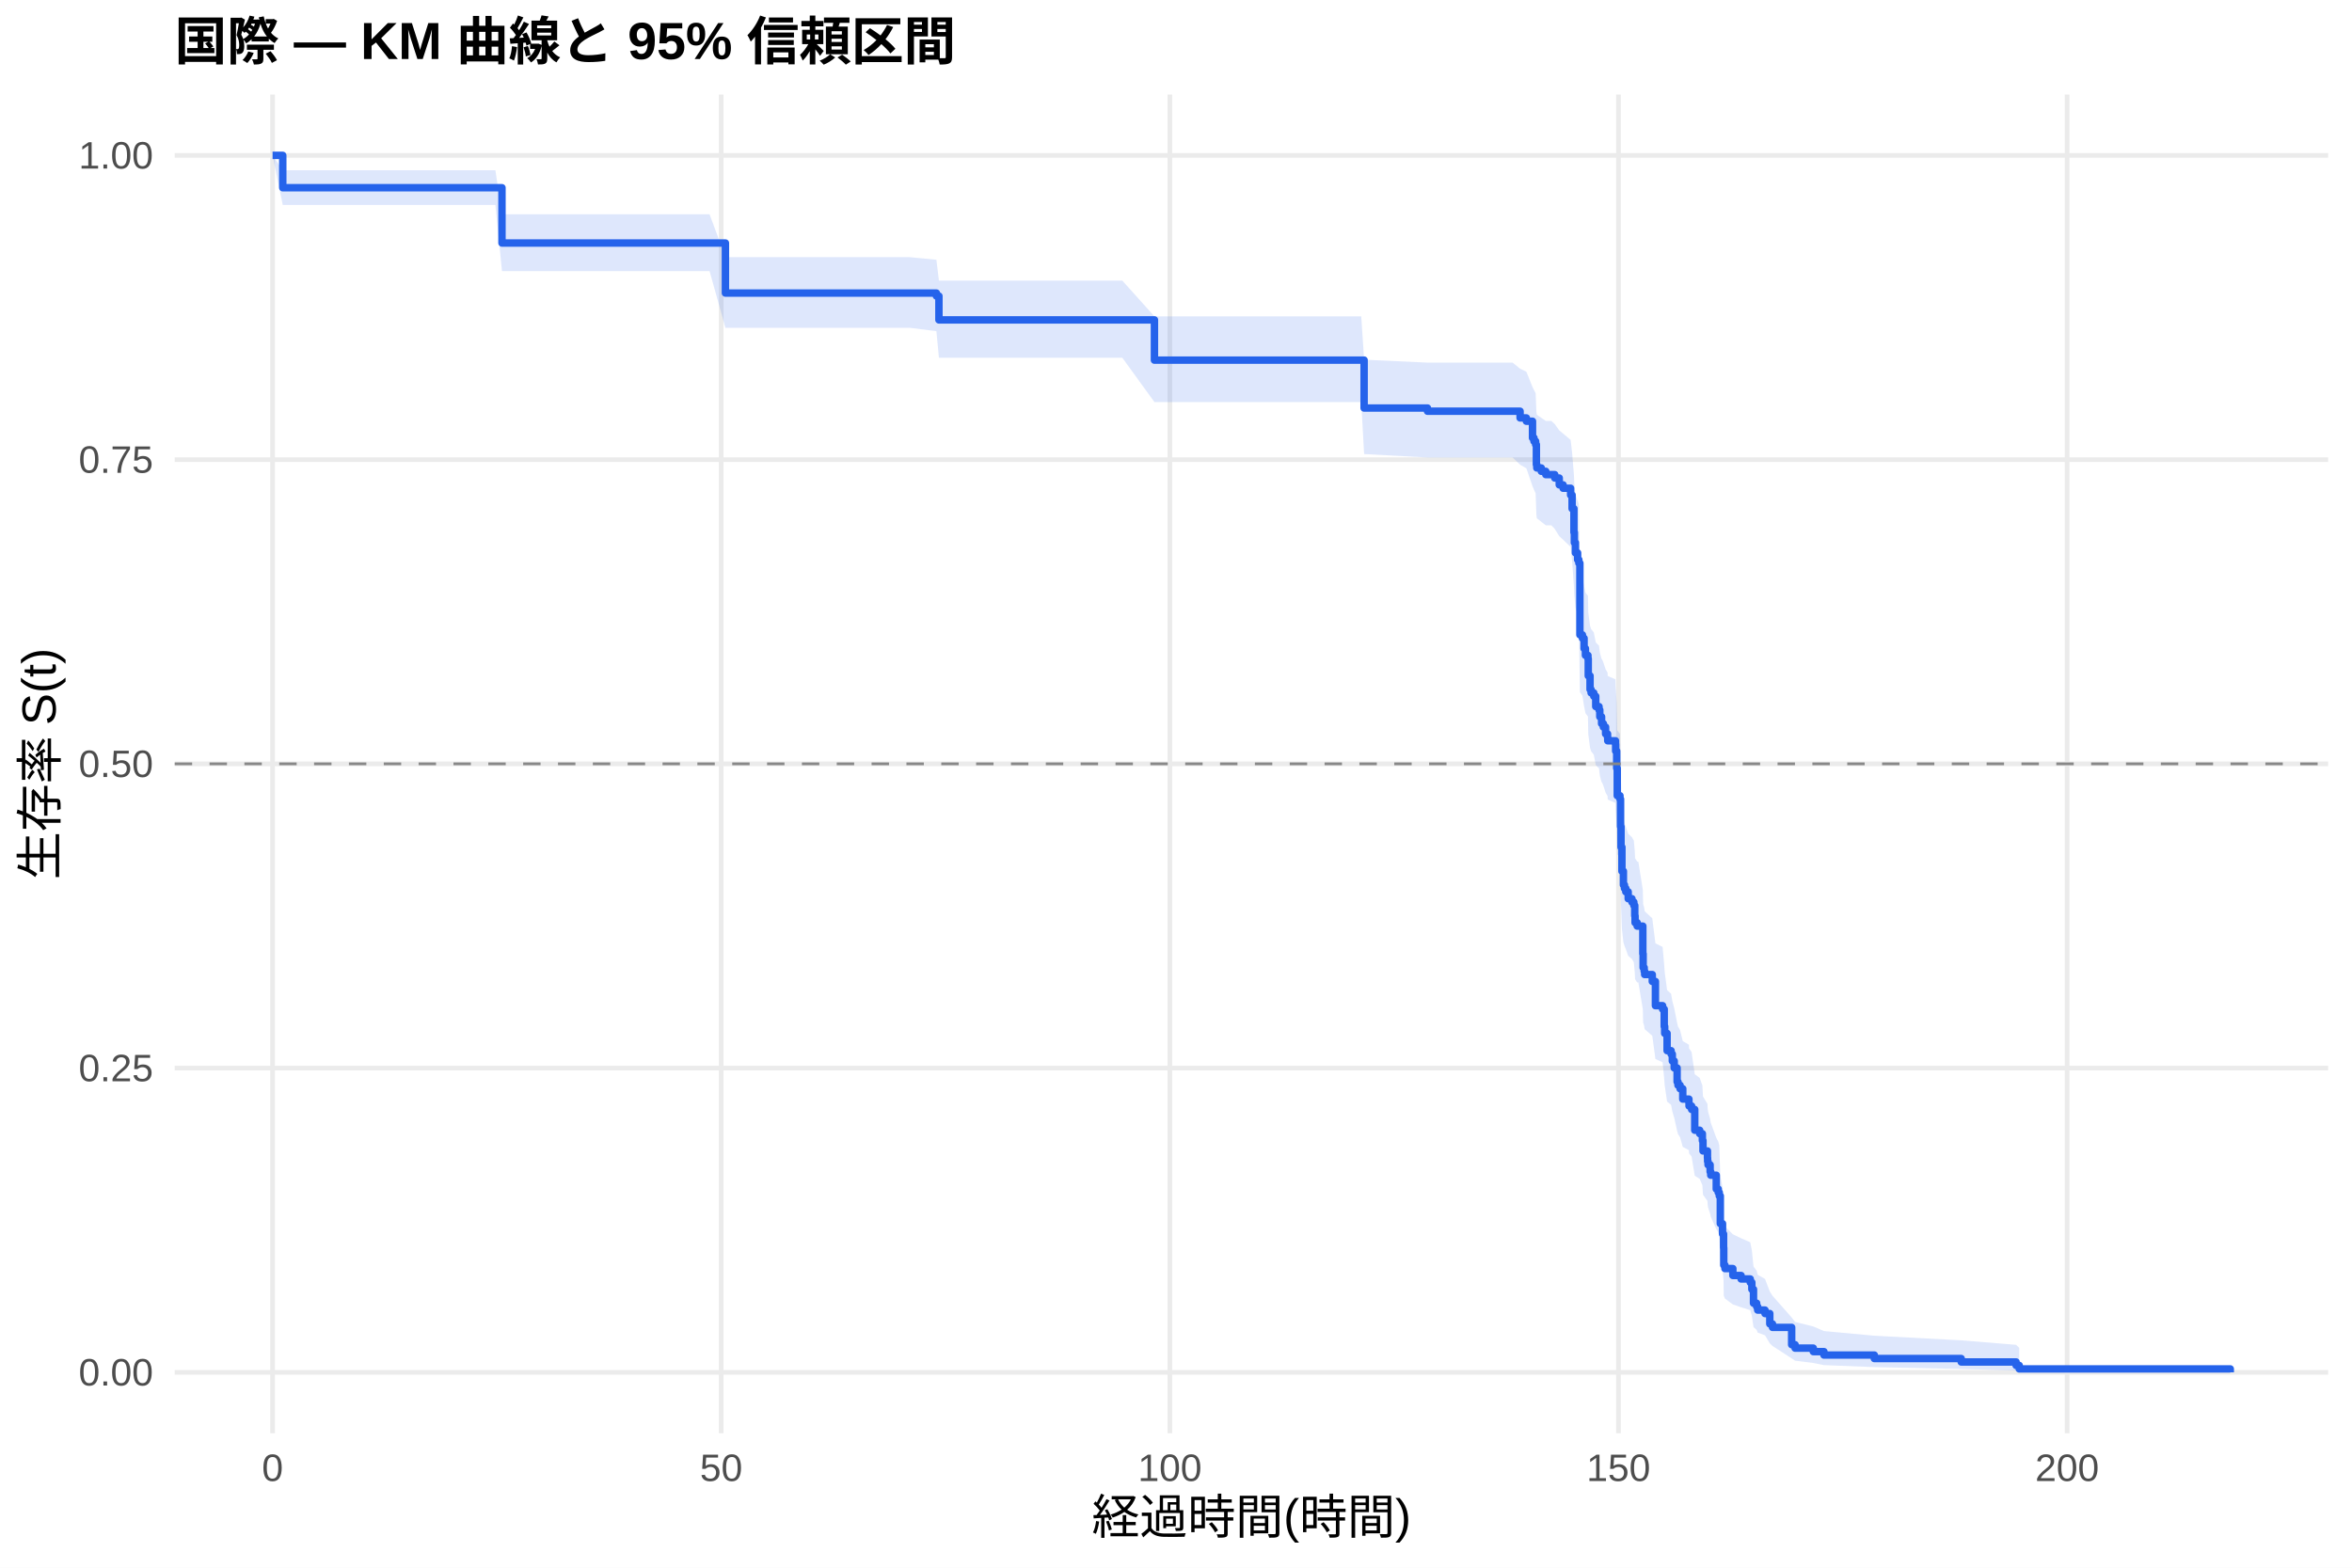
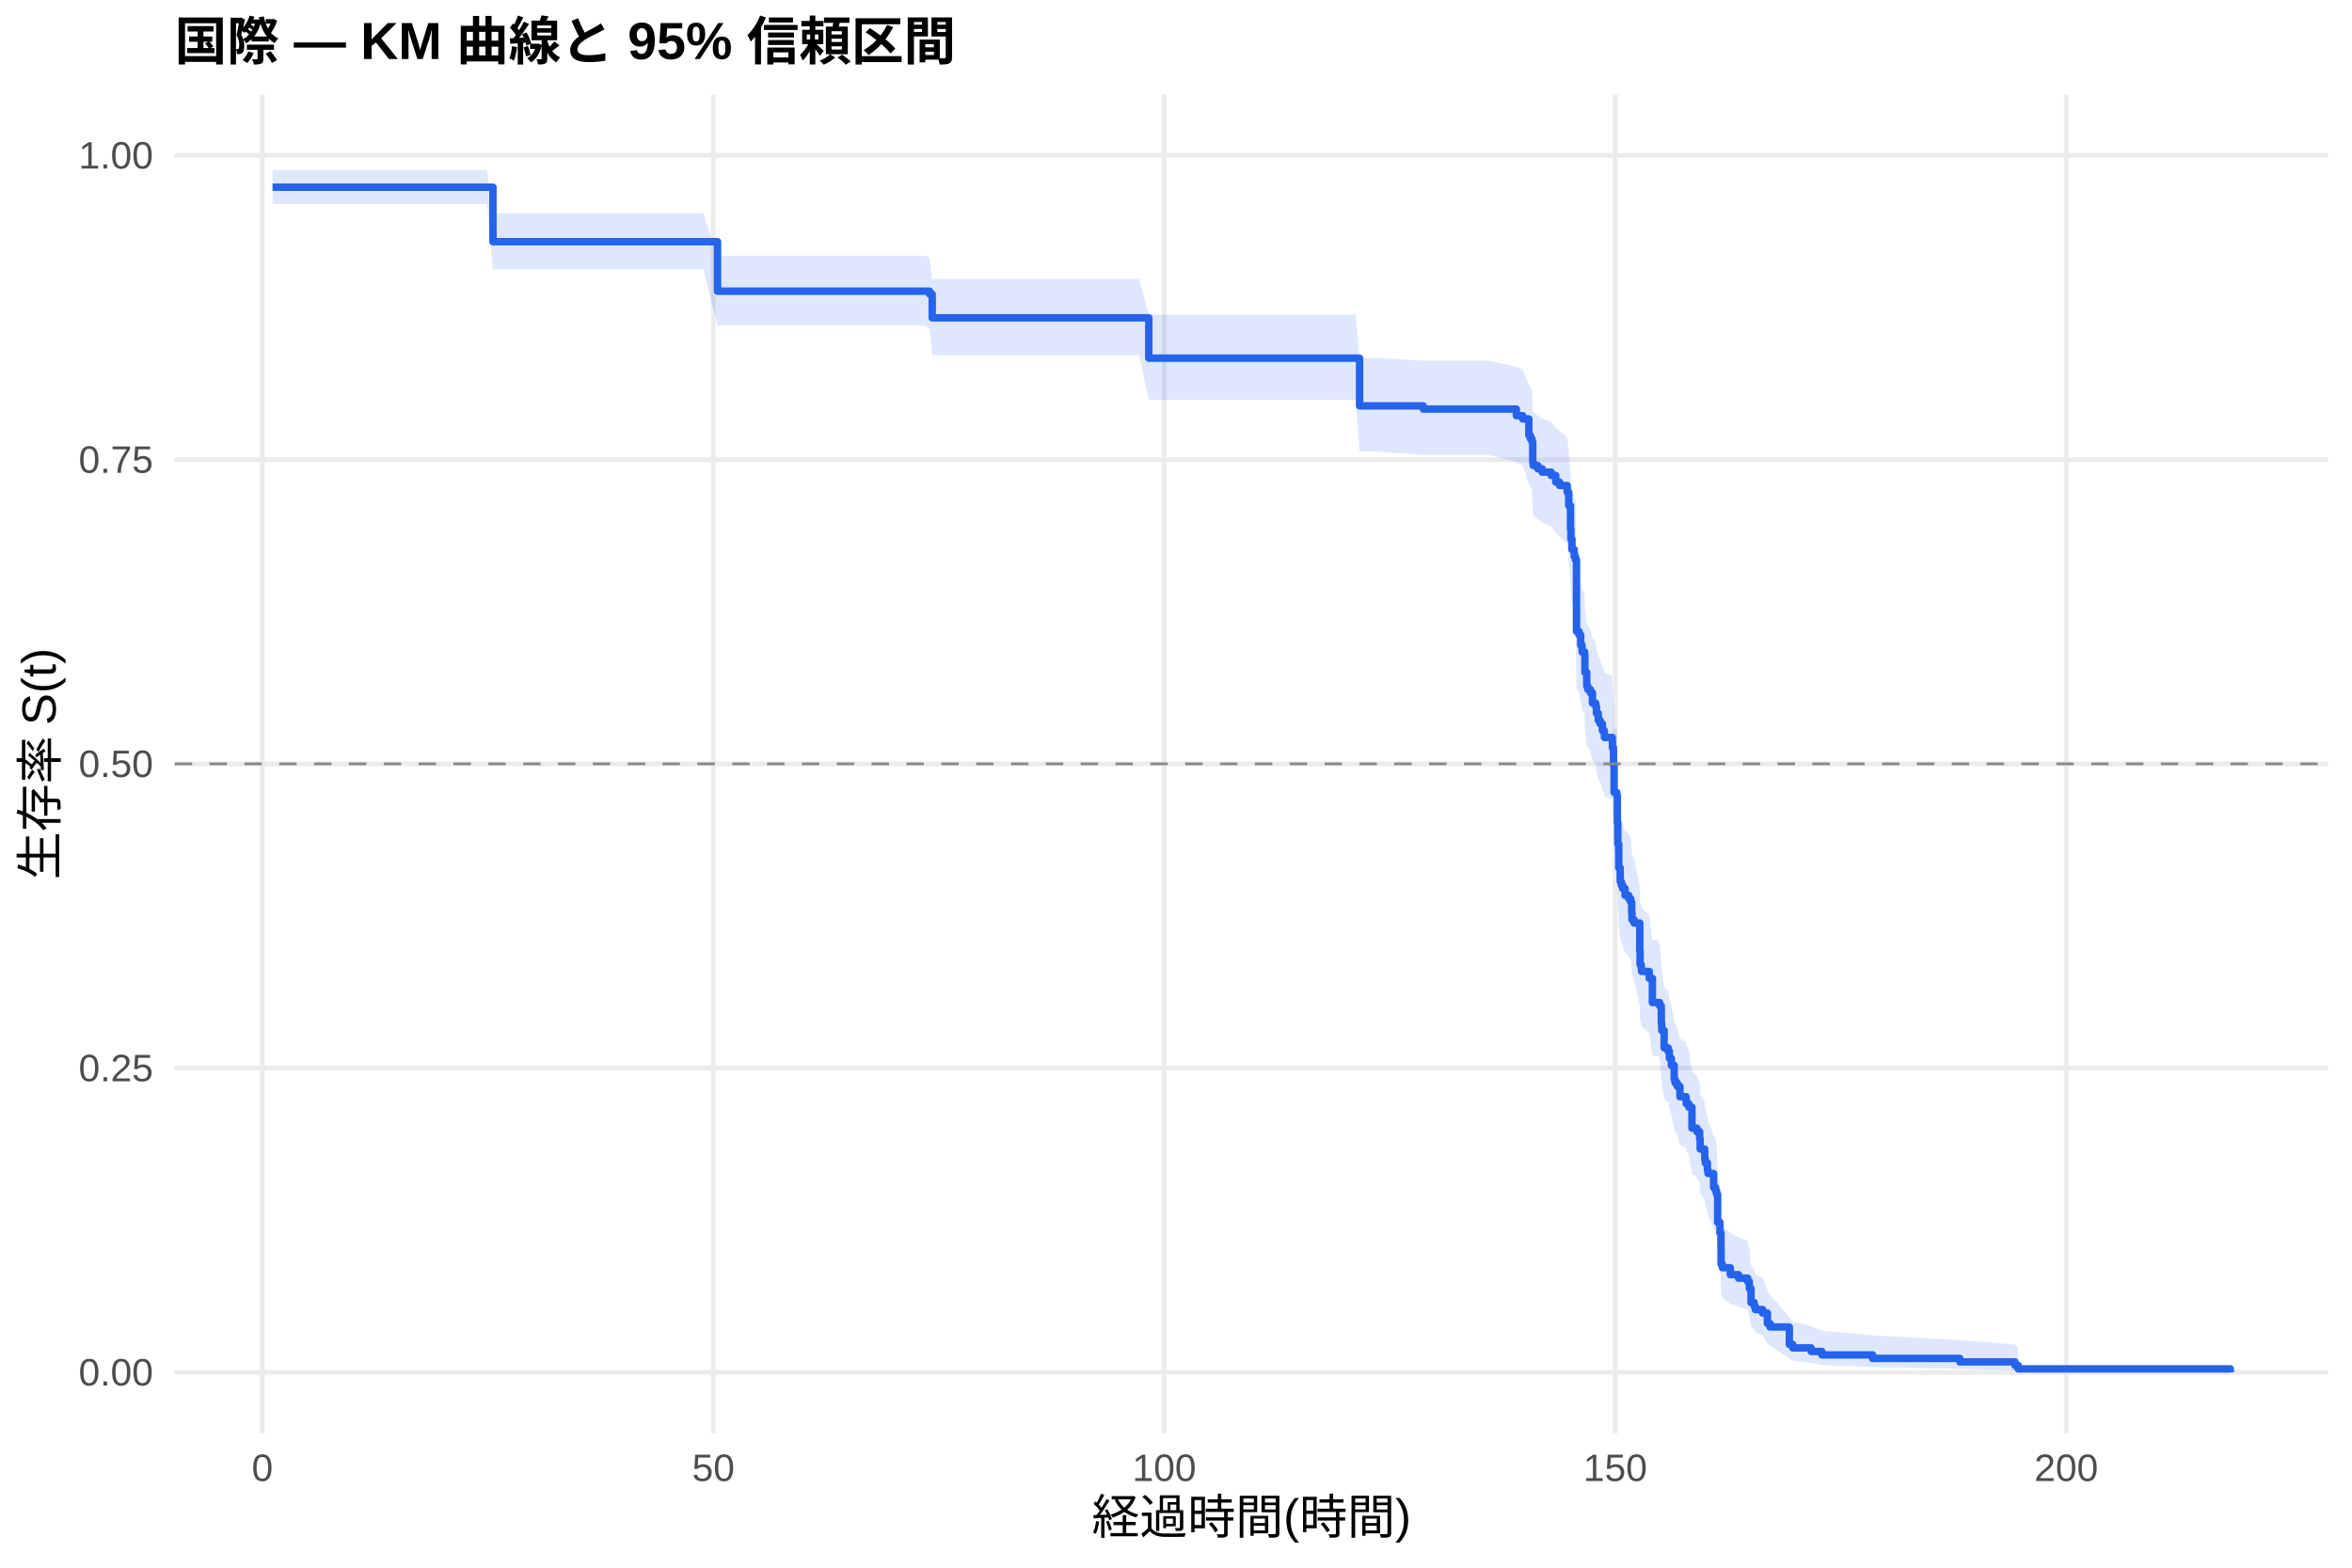
<svg xmlns="http://www.w3.org/2000/svg" width="540.00pt" height="360.00pt" viewBox="0 0 540.00 360.00">
  <g class="svglite">
    <defs>
      <style type="text/css">
    .svglite line, .svglite polyline, .svglite polygon, .svglite path, .svglite rect, .svglite circle {
      fill: none;
      stroke: #000000;
      stroke-linecap: round;
      stroke-linejoin: round;
      stroke-miterlimit: 10.00;
    }
    .svglite text {
      white-space: pre;
    }
    .svglite g.glyphgroup path {
      fill: inherit;
      stroke: none;
    }
  </style>
    </defs>
    <rect width="100%" height="100%" style="stroke: none; fill: #FFFFFF;" />
    <defs>
      <clipPath id="cpMC4wMHw1NDAuMDB8MC4wMHwzNjAuMDA=">
        <rect x="0.00" y="0.00" width="540.00" height="360.00" />
      </clipPath>
    </defs>
    <g clip-path="url(#cpMC4wMHw1NDAuMDB8MC4wMHwzNjAuMDA=)">
      <rect x="0" y="0.00" width="540.00" height="360.00" style="stroke-width: 1.07; stroke: none; fill: #FFFFFF;" />
    </g>
    <defs>
      <clipPath id="cpNDAuMTF8NTM0LjUyfDIxLjcxfDMyOS4xMg==">
        <rect x="40.11" y="21.71" width="494.41" height="307.41" />
      </clipPath>
    </defs>
    <g clip-path="url(#cpNDAuMTF8NTM0LjUyfDIxLjcxfDMyOS4xMg==)">
      <polyline points="40.11,315.14 534.52,315.14 " style="stroke-width: 1.07; stroke: #EBEBEB; stroke-linecap: butt;" />
      <polyline points="40.11,245.28 534.52,245.28 " style="stroke-width: 1.07; stroke: #EBEBEB; stroke-linecap: butt;" />
      <polyline points="40.11,175.41 534.52,175.41 " style="stroke-width: 1.07; stroke: #EBEBEB; stroke-linecap: butt;" />
      <polyline points="40.11,105.55 534.52,105.55 " style="stroke-width: 1.07; stroke: #EBEBEB; stroke-linecap: butt;" />
      <polyline points="40.11,35.68 534.52,35.68 " style="stroke-width: 1.07; stroke: #EBEBEB; stroke-linecap: butt;" />
-       <polyline points="62.58,329.12 62.58,21.71 " style="stroke-width: 1.07; stroke: #EBEBEB; stroke-linecap: butt;" />
-       <polyline points="165.58,329.12 165.58,21.71 " style="stroke-width: 1.07; stroke: #EBEBEB; stroke-linecap: butt;" />
-       <polyline points="268.59,329.12 268.59,21.71 " style="stroke-width: 1.07; stroke: #EBEBEB; stroke-linecap: butt;" />
-       <polyline points="371.59,329.12 371.59,21.71 " style="stroke-width: 1.07; stroke: #EBEBEB; stroke-linecap: butt;" />
-       <polyline points="474.59,329.12 474.59,21.71 " style="stroke-width: 1.07; stroke: #EBEBEB; stroke-linecap: butt;" />
-       <polygon points="62.58,35.68 64.92,39.10 68.56,39.10 75.29,39.10 85.90,39.10 96.81,39.10 108.66,39.10 113.74,39.10 115.25,49.20 128.54,49.20 138.53,49.20 148.86,49.20 158.10,49.20 162.91,49.20 166.55,59.06 178.01,59.06 188.07,59.06 198.65,59.06 208.91,59.06 214.99,59.65 215.57,64.44 223.44,64.44 236.24,64.44 248.09,64.44 257.67,64.44 265.05,72.65 278.61,72.65 287.44,72.65 307.07,72.65 312.53,72.65 313.19,82.60 327.74,83.27 330.11,83.27 337.63,83.27 347.28,83.27 349.00,84.66 350.44,85.36 351.85,88.87 352.19,89.57 352.57,90.28 352.74,94.53 352.84,95.24 353.87,95.95 354.90,96.66 356.17,96.66 356.96,97.38 357.99,98.83 358.88,99.56 360.60,101.02 360.94,103.94 361.36,109.07 361.46,111.29 361.49,111.29 361.70,113.51 362.21,115.00 362.49,115.74 362.73,131.51 363.31,132.27 363.69,134.54 364.00,136.06 364.58,136.82 364.65,140.63 365.06,143.68 365.30,144.45 365.92,145.22 366.37,147.52 367.12,148.28 367.30,149.82 367.71,151.36 367.81,151.36 368.12,152.13 368.63,153.68 369.08,154.46 369.12,155.23 370.90,156.01 370.94,157.56 371.18,161.46 371.31,167.72 371.93,168.50 372.07,174.79 372.17,179.53 372.38,185.09 372.72,188.27 372.96,189.07 373.27,189.86 373.82,191.46 374.68,192.26 375.12,193.06 375.33,195.46 375.40,197.07 375.88,197.87 376.15,197.87 377.18,204.36 377.25,207.62 377.49,208.43 377.60,209.25 379.35,210.88 380.07,216.62 381.72,217.45 382.09,221.57 382.20,223.22 382.75,227.37 383.67,228.20 383.95,229.86 384.39,231.53 385.05,234.87 385.25,235.71 385.73,236.55 386.35,239.07 387.76,239.91 387.79,240.75 388.38,241.60 389.10,246.68 390.23,247.53 390.85,249.23 390.99,251.79 392.02,253.50 392.05,254.36 392.15,255.22 392.63,256.94 392.77,257.80 394.04,261.26 394.49,262.13 394.73,263.00 394.97,270.00 395.48,272.65 395.72,276.21 395.76,280.71 396.03,281.62 397.85,283.44 399.74,284.35 401.84,285.27 402.21,287.12 402.59,290.85 403.31,291.79 403.55,292.74 405.23,293.69 406.33,296.57 406.95,297.55 411.35,302.54 412.14,303.57 416.32,304.61 418.76,305.66 430.33,306.73 450.28,307.79 462.88,308.82 463.60,309.52 463.60,315.03 462.88,314.74 450.28,314.37 430.33,313.94 418.76,313.48 416.32,312.99 412.14,312.47 411.35,311.94 406.95,309.08 406.33,308.48 405.23,306.64 403.55,306.02 403.31,305.39 402.59,304.75 402.21,302.17 401.84,300.86 399.74,300.20 397.85,299.54 396.03,298.20 395.76,297.53 395.72,294.14 395.48,291.38 394.97,289.30 394.73,283.67 394.49,282.96 394.04,282.25 392.77,279.39 392.63,278.68 392.15,277.24 392.05,276.52 392.02,275.80 390.99,274.35 390.85,272.17 390.23,270.71 389.10,269.99 388.38,265.59 387.79,264.85 387.76,264.12 386.35,263.38 385.73,261.16 385.25,260.42 385.05,259.68 384.39,256.70 383.95,255.21 383.67,253.72 382.75,252.97 382.20,249.22 382.09,247.71 381.72,243.94 380.07,243.18 379.35,237.86 377.60,236.34 377.49,235.58 377.25,234.81 377.18,231.75 376.15,225.61 375.88,225.61 375.40,224.84 375.33,223.31 375.12,221.01 374.68,220.24 373.82,219.48 373.27,217.94 372.96,217.17 372.72,216.40 372.38,213.31 372.17,207.89 372.07,203.23 371.93,196.98 371.31,196.20 371.18,189.91 370.94,185.97 370.90,184.39 369.12,183.60 369.08,182.81 368.63,182.02 368.12,180.43 367.81,179.64 367.71,179.64 367.30,178.06 367.12,176.47 366.37,175.68 365.92,173.31 365.30,172.51 365.06,171.72 364.65,168.54 364.58,164.55 364.00,163.75 363.69,162.15 363.31,159.75 362.73,158.94 362.49,141.96 362.21,141.15 361.70,139.52 361.49,137.06 361.46,137.06 361.36,134.62 360.94,128.88 360.60,125.59 358.88,123.94 357.99,123.12 356.96,121.46 356.17,120.63 354.90,120.63 353.87,119.82 352.84,119.01 352.74,118.19 352.57,113.29 352.19,112.47 351.85,111.65 350.44,107.54 349.00,106.71 347.28,105.06 337.63,105.06 330.11,105.06 327.74,105.06 313.19,104.27 312.53,92.33 307.07,92.33 287.44,92.33 278.61,92.33 265.05,92.33 257.67,82.15 248.09,82.15 236.24,82.15 223.44,82.15 215.57,82.15 214.99,76.05 208.91,75.28 198.65,75.28 188.07,75.28 178.01,75.28 166.55,75.28 162.91,62.25 158.10,62.25 148.86,62.25 138.53,62.25 128.54,62.25 115.25,62.25 113.74,47.07 108.66,47.07 96.81,47.07 85.90,47.07 75.29,47.07 68.56,47.07 64.92,47.07 62.58,35.68 " style="stroke-width: 0.00; stroke: none; stroke-linecap: butt; fill: #2563EB; fill-opacity: 0.15;" />
-       <polyline points="62.58,35.68 64.92,39.10 68.56,39.10 75.29,39.10 85.90,39.10 96.81,39.10 108.66,39.10 113.74,39.10 115.25,49.20 128.54,49.20 138.53,49.20 148.86,49.20 158.10,49.20 162.91,49.20 166.55,59.06 178.01,59.06 188.07,59.06 198.65,59.06 208.91,59.06 214.99,59.65 215.57,64.44 223.44,64.44 236.24,64.44 248.09,64.44 257.67,64.44 265.05,72.65 278.61,72.65 287.44,72.65 307.07,72.65 312.53,72.65 313.19,82.60 327.74,83.27 330.11,83.27 337.63,83.27 347.28,83.27 349.00,84.66 350.44,85.36 351.85,88.87 352.19,89.57 352.57,90.28 352.74,94.53 352.84,95.24 353.87,95.95 354.90,96.66 356.17,96.66 356.96,97.38 357.99,98.83 358.88,99.56 360.60,101.02 360.94,103.94 361.36,109.07 361.46,111.29 361.49,111.29 361.70,113.51 362.21,115.00 362.49,115.74 362.73,131.51 363.31,132.27 363.69,134.54 364.00,136.06 364.58,136.82 364.65,140.63 365.06,143.68 365.30,144.45 365.92,145.22 366.37,147.52 367.12,148.28 367.30,149.82 367.71,151.36 367.81,151.36 368.12,152.13 368.63,153.68 369.08,154.46 369.12,155.23 370.90,156.01 370.94,157.56 371.18,161.46 371.31,167.72 371.93,168.50 372.07,174.79 372.17,179.53 372.38,185.09 372.72,188.27 372.96,189.07 373.27,189.86 373.82,191.46 374.68,192.26 375.12,193.06 375.33,195.46 375.40,197.07 375.88,197.87 376.15,197.87 377.18,204.36 377.25,207.62 377.49,208.43 377.60,209.25 379.35,210.88 380.07,216.62 381.72,217.45 382.09,221.57 382.20,223.22 382.75,227.37 383.67,228.20 383.95,229.86 384.39,231.53 385.05,234.87 385.25,235.71 385.73,236.55 386.35,239.07 387.76,239.91 387.79,240.75 388.38,241.60 389.10,246.68 390.23,247.53 390.85,249.23 390.99,251.79 392.02,253.50 392.05,254.36 392.15,255.22 392.63,256.94 392.77,257.80 394.04,261.26 394.49,262.13 394.73,263.00 394.97,270.00 395.48,272.65 395.72,276.21 395.76,280.71 396.03,281.62 397.85,283.44 399.74,284.35 401.84,285.27 402.21,287.12 402.59,290.85 403.31,291.79 403.55,292.74 405.23,293.69 406.33,296.57 406.95,297.55 411.35,302.54 412.14,303.57 416.32,304.61 418.76,305.66 430.33,306.73 450.28,307.79 462.88,308.82 463.60,309.52 " style="stroke-width: 1.07; stroke: none; stroke-linecap: butt;" />
-       <polyline points="463.60,315.03 462.88,314.74 450.28,314.37 430.33,313.94 418.76,313.48 416.32,312.99 412.14,312.47 411.35,311.94 406.95,309.08 406.33,308.48 405.23,306.64 403.55,306.02 403.31,305.39 402.59,304.75 402.21,302.17 401.84,300.86 399.74,300.20 397.85,299.54 396.03,298.20 395.76,297.53 395.72,294.14 395.48,291.38 394.97,289.30 394.73,283.67 394.49,282.96 394.04,282.25 392.77,279.39 392.63,278.68 392.15,277.24 392.05,276.52 392.02,275.80 390.99,274.35 390.85,272.17 390.23,270.71 389.10,269.99 388.38,265.59 387.79,264.85 387.76,264.12 386.35,263.38 385.73,261.16 385.25,260.42 385.05,259.68 384.39,256.70 383.95,255.21 383.67,253.72 382.75,252.97 382.20,249.22 382.09,247.71 381.72,243.94 380.07,243.18 379.35,237.86 377.60,236.34 377.49,235.58 377.25,234.81 377.18,231.75 376.15,225.61 375.88,225.61 375.40,224.84 375.33,223.31 375.12,221.01 374.68,220.24 373.82,219.48 373.27,217.94 372.96,217.17 372.72,216.40 372.38,213.31 372.17,207.89 372.07,203.23 371.93,196.98 371.31,196.20 371.18,189.91 370.94,185.97 370.90,184.39 369.12,183.60 369.08,182.81 368.63,182.02 368.12,180.43 367.81,179.64 367.71,179.64 367.30,178.06 367.12,176.47 366.37,175.68 365.92,173.31 365.30,172.51 365.06,171.72 364.65,168.54 364.58,164.55 364.00,163.75 363.69,162.15 363.31,159.75 362.73,158.94 362.49,141.96 362.21,141.15 361.70,139.52 361.49,137.06 361.46,137.06 361.36,134.62 360.94,128.88 360.60,125.59 358.88,123.94 357.99,123.12 356.96,121.46 356.17,120.63 354.90,120.63 353.87,119.82 352.84,119.01 352.74,118.19 352.57,113.29 352.19,112.47 351.85,111.65 350.44,107.54 349.00,106.71 347.28,105.06 337.63,105.06 330.11,105.06 327.74,105.06 313.19,104.27 312.53,92.33 307.07,92.33 287.44,92.33 278.61,92.33 265.05,92.33 257.67,82.15 248.09,82.15 236.24,82.15 223.44,82.15 215.57,82.15 214.99,76.05 208.91,75.28 198.65,75.28 188.07,75.28 178.01,75.28 166.55,75.28 162.91,62.25 158.10,62.25 148.86,62.25 138.53,62.25 128.54,62.25 115.25,62.25 113.74,47.07 108.66,47.07 96.81,47.07 85.90,47.07 75.29,47.07 68.56,47.07 64.92,47.07 62.58,35.68 " style="stroke-width: 1.07; stroke: none; stroke-linecap: butt;" />
-       <polyline points="62.58,35.68 64.92,35.68 64.92,43.11 68.56,43.11 68.56,43.11 75.29,43.11 75.29,43.11 85.90,43.11 85.90,43.11 96.81,43.11 96.81,43.11 108.66,43.11 108.66,43.11 113.74,43.11 113.74,43.11 115.25,43.11 115.25,55.81 128.54,55.81 128.54,55.81 138.53,55.81 138.53,55.81 148.86,55.81 148.86,55.81 158.10,55.81 158.10,55.81 162.91,55.81 162.91,55.81 166.55,55.81 166.55,67.30 178.01,67.30 178.01,67.30 188.07,67.30 188.07,67.30 198.65,67.30 198.65,67.30 208.91,67.30 208.91,67.30 214.99,67.30 214.99,67.98 215.57,67.98 215.57,73.46 223.44,73.46 223.44,73.46 236.24,73.46 236.24,73.46 248.09,73.46 248.09,73.46 257.67,73.46 257.67,73.46 265.05,73.46 265.05,82.70 278.61,82.70 278.61,82.70 287.44,82.70 287.44,82.70 307.07,82.70 307.07,82.70 312.53,82.70 312.53,82.70 313.19,82.70 313.19,93.70 327.74,93.70 327.74,94.43 330.11,94.43 330.11,94.43 337.63,94.43 337.63,94.43 347.28,94.43 347.28,94.43 349.00,94.43 349.00,95.97 350.44,95.97 350.44,96.73 351.85,96.73 351.85,100.56 352.19,100.56 352.19,101.33 352.57,101.33 352.57,102.10 352.74,102.10 352.74,106.69 352.84,106.69 352.84,107.46 353.87,107.46 353.87,108.23 354.90,108.23 354.90,108.99 356.17,108.99 356.17,108.99 356.96,108.99 356.96,109.77 357.99,109.77 357.99,111.34 358.88,111.34 358.88,112.12 360.60,112.12 360.60,113.68 360.94,113.68 360.94,116.80 361.36,116.80 361.36,122.27 361.46,122.27 361.46,124.61 361.49,124.61 361.49,124.61 361.70,124.61 361.70,126.96 362.21,126.96 362.21,128.53 362.49,128.53 362.49,129.32 362.73,129.32 362.73,145.78 363.31,145.78 363.31,146.57 363.69,146.57 363.69,148.92 364.00,148.92 364.00,150.49 364.58,150.49 364.58,151.27 364.65,151.27 364.65,155.19 365.06,155.19 365.06,158.33 365.30,158.33 365.30,159.11 365.92,159.11 365.92,159.89 366.37,159.89 366.37,162.25 367.12,162.25 367.12,163.03 367.30,163.03 367.30,164.60 367.71,164.60 367.71,166.17 367.81,166.17 367.81,166.17 368.12,166.17 368.12,166.96 368.63,166.96 368.63,168.53 369.08,168.53 369.08,169.32 369.12,169.32 369.12,170.11 370.90,170.11 370.90,170.90 370.94,170.90 370.94,172.47 371.18,172.47 371.18,176.41 371.31,176.41 371.31,182.72 371.93,182.72 371.93,183.51 372.07,183.51 372.07,189.81 372.17,189.81 372.17,194.54 372.38,194.54 372.38,200.06 372.72,200.06 372.72,203.21 372.96,203.21 372.96,204.00 373.27,204.00 373.27,204.79 373.82,204.79 373.82,206.37 374.68,206.37 374.68,207.16 375.12,207.16 375.12,207.94 375.33,207.94 375.33,210.31 375.40,210.31 375.40,211.88 375.88,211.88 375.88,212.67 376.15,212.67 376.15,212.67 377.18,212.67 377.18,219.03 377.25,219.03 377.25,222.20 377.49,222.20 377.49,223.00 377.60,223.00 377.60,223.79 379.35,223.79 379.35,225.38 380.07,225.38 380.07,230.94 381.72,230.94 381.72,231.74 382.09,231.74 382.09,235.71 382.20,235.71 382.20,237.30 382.75,237.30 382.75,241.27 383.67,241.27 383.67,242.06 383.95,242.06 383.95,243.65 384.39,243.65 384.39,245.24 385.05,245.24 385.05,248.42 385.25,248.42 385.25,249.21 385.73,249.21 385.73,250.01 386.35,250.01 386.35,252.39 387.76,252.39 387.76,253.18 387.79,253.18 387.79,253.98 388.38,253.98 388.38,254.77 389.10,254.77 389.10,259.54 390.23,259.54 390.23,260.33 390.85,260.33 390.85,261.92 390.99,261.92 390.99,264.30 392.02,264.30 392.02,265.89 392.05,265.89 392.05,266.69 392.15,266.69 392.15,267.48 392.63,267.48 392.63,269.07 392.77,269.07 392.77,269.87 394.04,269.87 394.04,273.04 394.49,273.04 394.49,273.84 394.73,273.84 394.73,274.63 394.97,274.63 394.97,280.99 395.48,280.99 395.48,283.37 395.72,283.37 395.72,286.55 395.76,286.55 395.76,290.52 396.03,290.52 396.03,291.31 397.85,291.31 397.85,292.90 399.74,292.90 399.74,293.70 401.84,293.70 401.84,294.49 402.21,294.49 402.21,296.08 402.59,296.08 402.59,299.26 403.31,299.26 403.31,300.05 403.55,300.05 403.55,300.84 405.23,300.84 405.23,301.64 406.33,301.64 406.33,304.02 406.95,304.02 406.95,304.82 411.35,304.82 411.35,308.79 412.14,308.79 412.14,309.58 416.32,309.58 416.32,310.38 418.76,310.38 418.76,311.17 430.33,311.17 430.33,311.97 450.28,311.97 450.28,312.76 462.88,312.76 462.88,313.55 463.60,313.55 463.60,314.35 512.05,314.35 512.05,315.14 " style="stroke-width: 1.71; stroke: #2563EB; stroke-linecap: butt;" />
+       <polyline points="60.24,329.12 60.24,21.71 " style="stroke-width: 1.07; stroke: #EBEBEB; stroke-linecap: butt;" />
+       <polyline points="163.78,329.12 163.78,21.71 " style="stroke-width: 1.07; stroke: #EBEBEB; stroke-linecap: butt;" />
+       <polyline points="267.31,329.12 267.31,21.71 " style="stroke-width: 1.07; stroke: #EBEBEB; stroke-linecap: butt;" />
+       <polyline points="370.85,329.12 370.85,21.71 " style="stroke-width: 1.07; stroke: #EBEBEB; stroke-linecap: butt;" />
+       <polyline points="474.39,329.12 474.39,21.71 " style="stroke-width: 1.07; stroke: #EBEBEB; stroke-linecap: butt;" />
+       <polygon points="62.58,39.04 65.45,39.04 71.45,39.04 78.22,39.04 88.88,39.04 99.86,39.04 111.76,39.04 113.18,48.99 116.87,48.99 131.75,48.99 141.79,48.99 152.18,48.99 161.46,48.99 164.74,58.73 166.29,58.73 181.48,58.73 191.59,58.73 202.22,58.73 212.54,58.73 213.44,59.32 214.03,64.08 218.65,64.08 227.14,64.08 240.01,64.08 251.92,64.08 261.55,64.08 263.76,72.28 282.60,72.28 291.47,72.28 311.22,72.28 312.15,82.18 316.70,82.18 326.78,82.85 334.37,82.85 341.93,82.85 348.14,84.22 349.59,84.91 351.01,88.37 351.35,89.06 351.63,89.06 351.73,89.77 351.91,94.02 352.01,94.73 353.05,95.44 354.08,96.15 356.15,96.87 357.19,98.30 358.08,99.01 359.81,100.45 360.16,103.32 360.57,108.38 360.67,110.60 360.91,112.82 361.43,114.30 361.71,115.05 361.95,130.79 362.54,131.55 362.92,133.82 363.23,135.34 363.81,136.10 363.88,139.90 364.30,142.95 364.54,143.72 365.16,144.48 365.61,146.78 365.92,146.78 366.37,147.55 366.54,149.09 366.95,150.64 367.37,151.41 367.89,152.96 368.33,153.73 368.37,154.51 370.16,155.28 370.20,156.84 370.44,160.73 370.58,166.98 371.20,167.76 371.34,174.05 371.44,178.78 371.65,184.33 371.99,187.51 372.23,188.31 372.27,188.31 372.55,189.11 373.10,190.71 373.96,191.52 374.41,192.32 374.62,194.74 374.69,196.35 375.17,197.16 376.48,203.64 376.55,206.89 376.79,207.70 376.89,208.52 378.65,210.15 379.38,215.88 380.66,215.88 381.04,216.71 381.42,220.86 381.52,222.52 382.07,226.70 383.00,227.53 383.28,229.21 383.73,230.89 384.38,234.26 384.59,235.10 385.07,235.94 385.69,238.48 387.11,239.33 387.14,240.18 387.73,241.03 388.46,246.14 389.59,247.00 390.22,248.71 390.35,251.29 391.39,253.02 391.42,253.88 391.53,254.74 392.01,256.48 392.15,257.35 393.43,260.83 393.87,261.71 394.12,262.58 394.36,269.64 394.88,272.31 395.12,275.90 395.15,280.43 395.43,281.35 397.26,283.18 399.15,284.10 401.26,285.03 401.64,286.89 402.02,290.65 402.74,291.60 402.99,292.55 404.68,293.51 405.78,296.42 406.40,297.40 410.82,302.44 411.61,303.47 415.82,304.52 418.28,305.58 429.91,306.66 449.96,307.73 462.62,308.76 463.35,309.47 463.35,315.03 462.62,314.74 449.96,314.36 429.91,313.93 418.28,313.46 415.82,312.97 411.61,312.45 410.82,311.91 406.40,309.03 405.78,308.42 404.68,306.57 402.99,305.94 402.74,305.30 402.02,304.66 401.64,302.06 401.26,300.73 399.15,300.07 397.26,299.40 395.43,298.05 395.15,297.37 395.12,293.94 394.88,291.17 394.36,289.06 394.12,283.38 393.87,282.66 393.43,281.95 392.15,279.06 392.01,278.34 391.53,276.89 391.42,276.16 391.39,275.43 390.35,273.97 390.22,271.77 389.59,270.30 388.46,269.56 387.73,265.12 387.14,264.38 387.11,263.63 385.69,262.89 385.07,260.65 384.59,259.90 384.38,259.15 383.73,256.15 383.28,254.64 383.00,253.13 382.07,252.38 381.52,248.59 381.42,247.07 381.04,243.25 380.66,242.49 379.38,242.49 378.65,237.17 376.89,235.65 376.79,234.89 376.55,234.12 376.48,231.06 375.17,224.92 374.69,224.14 374.62,222.60 374.41,220.28 373.96,219.51 373.10,218.73 372.55,217.18 372.27,216.41 372.23,216.41 371.99,215.64 371.65,212.55 371.44,207.13 371.34,202.46 371.20,196.21 370.58,195.42 370.44,189.13 370.20,185.19 370.16,183.61 368.37,182.82 368.33,182.02 367.89,181.23 367.37,179.64 366.95,178.85 366.54,177.26 366.37,175.67 365.92,174.87 365.61,174.87 365.16,172.49 364.54,171.70 364.30,170.90 363.88,167.72 363.81,163.73 363.23,162.93 362.92,161.32 362.54,158.92 361.95,158.11 361.71,141.12 361.43,140.30 360.91,138.67 360.67,136.21 360.57,133.75 360.16,128.11 359.81,124.87 358.08,123.24 357.19,122.43 356.15,120.80 354.08,119.99 353.05,119.17 352.01,118.36 351.91,117.54 351.73,112.62 351.63,111.80 351.35,111.80 351.01,110.99 349.59,106.94 348.14,106.12 341.93,104.49 334.37,104.49 326.78,104.49 316.70,103.70 312.15,103.70 311.22,91.81 291.47,91.81 282.60,91.81 263.76,91.81 261.55,81.59 251.92,81.59 240.01,81.59 227.14,81.59 218.65,81.59 214.03,81.59 213.44,75.51 212.54,74.75 202.22,74.75 191.59,74.75 181.48,74.75 166.29,74.75 164.74,74.75 161.46,61.84 152.18,61.84 141.79,61.84 131.75,61.84 116.87,61.84 113.18,61.84 111.76,46.88 99.86,46.88 88.88,46.88 78.22,46.88 71.45,46.88 65.45,46.88 62.58,46.88 " style="stroke-width: 0.00; stroke: none; stroke-linecap: butt; fill: #2563EB; fill-opacity: 0.15;" />
+       <polyline points="62.58,39.04 65.45,39.04 71.45,39.04 78.22,39.04 88.88,39.04 99.86,39.04 111.76,39.04 113.18,48.99 116.87,48.99 131.75,48.99 141.79,48.99 152.18,48.99 161.46,48.99 164.74,58.73 166.29,58.73 181.48,58.73 191.59,58.73 202.22,58.73 212.54,58.73 213.44,59.32 214.03,64.08 218.65,64.08 227.14,64.08 240.01,64.08 251.92,64.08 261.55,64.08 263.76,72.28 282.60,72.28 291.47,72.28 311.22,72.28 312.15,82.18 316.70,82.18 326.78,82.85 334.37,82.85 341.93,82.85 348.14,84.22 349.59,84.91 351.01,88.37 351.35,89.06 351.63,89.06 351.73,89.77 351.91,94.02 352.01,94.73 353.05,95.44 354.08,96.15 356.15,96.87 357.19,98.30 358.08,99.01 359.81,100.45 360.16,103.32 360.57,108.38 360.67,110.60 360.91,112.82 361.43,114.30 361.71,115.05 361.95,130.79 362.54,131.55 362.92,133.82 363.23,135.34 363.81,136.10 363.88,139.90 364.30,142.95 364.54,143.72 365.16,144.48 365.61,146.78 365.92,146.78 366.37,147.55 366.54,149.09 366.95,150.64 367.37,151.41 367.89,152.96 368.33,153.73 368.37,154.51 370.16,155.28 370.20,156.84 370.44,160.73 370.58,166.98 371.20,167.76 371.34,174.05 371.44,178.78 371.65,184.33 371.99,187.51 372.23,188.31 372.27,188.31 372.55,189.11 373.10,190.71 373.96,191.52 374.41,192.32 374.62,194.74 374.69,196.35 375.17,197.16 376.48,203.64 376.55,206.89 376.79,207.70 376.89,208.52 378.65,210.15 379.38,215.88 380.66,215.88 381.04,216.71 381.42,220.86 381.52,222.52 382.07,226.70 383.00,227.53 383.28,229.21 383.73,230.89 384.38,234.26 384.59,235.10 385.07,235.94 385.69,238.48 387.11,239.33 387.14,240.18 387.73,241.03 388.46,246.14 389.59,247.00 390.22,248.71 390.35,251.29 391.39,253.02 391.42,253.88 391.53,254.74 392.01,256.48 392.15,257.35 393.43,260.83 393.87,261.71 394.12,262.58 394.36,269.64 394.88,272.31 395.12,275.90 395.15,280.43 395.43,281.35 397.26,283.18 399.15,284.10 401.26,285.03 401.64,286.89 402.02,290.65 402.74,291.60 402.99,292.55 404.68,293.51 405.78,296.42 406.40,297.40 410.82,302.44 411.61,303.47 415.82,304.52 418.28,305.58 429.91,306.66 449.96,307.73 462.62,308.76 463.35,309.47 " style="stroke-width: 1.07; stroke: none; stroke-linecap: butt;" />
+       <polyline points="463.35,315.03 462.62,314.74 449.96,314.36 429.91,313.93 418.28,313.46 415.82,312.97 411.61,312.45 410.82,311.91 406.40,309.03 405.78,308.42 404.68,306.57 402.99,305.94 402.74,305.30 402.02,304.66 401.64,302.06 401.26,300.73 399.15,300.07 397.26,299.40 395.43,298.05 395.15,297.37 395.12,293.94 394.88,291.17 394.36,289.06 394.12,283.38 393.87,282.66 393.43,281.95 392.15,279.06 392.01,278.34 391.53,276.89 391.42,276.16 391.39,275.43 390.35,273.97 390.22,271.77 389.59,270.30 388.46,269.56 387.73,265.12 387.14,264.38 387.11,263.63 385.69,262.89 385.07,260.65 384.59,259.90 384.38,259.15 383.73,256.15 383.28,254.64 383.00,253.13 382.07,252.38 381.52,248.59 381.42,247.07 381.04,243.25 380.66,242.49 379.38,242.49 378.65,237.17 376.89,235.65 376.79,234.89 376.55,234.12 376.48,231.06 375.17,224.92 374.69,224.14 374.62,222.60 374.41,220.28 373.96,219.51 373.10,218.73 372.55,217.18 372.27,216.41 372.23,216.41 371.99,215.64 371.65,212.55 371.44,207.13 371.34,202.46 371.20,196.21 370.58,195.42 370.44,189.13 370.20,185.19 370.16,183.61 368.37,182.82 368.33,182.02 367.89,181.23 367.37,179.64 366.95,178.85 366.54,177.26 366.37,175.67 365.92,174.87 365.61,174.87 365.16,172.49 364.54,171.70 364.30,170.90 363.88,167.72 363.81,163.73 363.23,162.93 362.92,161.32 362.54,158.92 361.95,158.11 361.71,141.12 361.43,140.30 360.91,138.67 360.67,136.21 360.57,133.75 360.16,128.11 359.81,124.87 358.08,123.24 357.19,122.43 356.15,120.80 354.08,119.99 353.05,119.17 352.01,118.36 351.91,117.54 351.73,112.62 351.63,111.80 351.35,111.80 351.01,110.99 349.59,106.94 348.14,106.12 341.93,104.49 334.37,104.49 326.78,104.49 316.70,103.70 312.15,103.70 311.22,91.81 291.47,91.81 282.60,91.81 263.76,91.81 261.55,81.59 251.92,81.59 240.01,81.59 227.14,81.59 218.65,81.59 214.03,81.59 213.44,75.51 212.54,74.75 202.22,74.75 191.59,74.75 181.48,74.75 166.29,74.75 164.74,74.75 161.46,61.84 152.18,61.84 141.79,61.84 131.75,61.84 116.87,61.84 113.18,61.84 111.76,46.88 99.86,46.88 88.88,46.88 78.22,46.88 71.45,46.88 65.45,46.88 62.58,46.88 " style="stroke-width: 1.07; stroke: none; stroke-linecap: butt;" />
+       <polyline points="62.58,42.99 65.45,42.99 65.45,42.99 71.45,42.99 71.45,42.99 78.22,42.99 78.22,42.99 88.88,42.99 88.88,42.99 99.86,42.99 99.86,42.99 111.76,42.99 111.76,42.99 113.18,42.99 113.18,55.50 116.87,55.50 116.87,55.50 131.75,55.50 131.75,55.50 141.79,55.50 141.79,55.50 152.18,55.50 152.18,55.50 161.46,55.50 161.46,55.50 164.74,55.50 164.74,66.87 166.29,66.87 166.29,66.87 181.48,66.87 181.48,66.87 191.59,66.87 191.59,66.87 202.22,66.87 202.22,66.87 212.54,66.87 212.54,66.87 213.44,66.87 213.44,67.55 214.03,67.55 214.03,72.99 218.65,72.99 218.65,72.99 227.14,72.99 227.14,72.99 240.01,72.99 240.01,72.99 251.92,72.99 251.92,72.99 261.55,72.99 261.55,72.99 263.76,72.99 263.76,82.25 282.60,82.25 282.60,82.25 291.47,82.25 291.47,82.25 311.22,82.25 311.22,82.25 312.15,82.25 312.15,93.20 316.70,93.20 316.70,93.20 326.78,93.20 326.78,93.94 334.37,93.94 334.37,93.94 341.93,93.94 341.93,93.94 348.14,93.94 348.14,95.45 349.59,95.45 349.59,96.20 351.01,96.20 351.01,99.97 351.35,99.97 351.35,100.73 351.63,100.73 351.63,100.73 351.73,100.73 351.73,101.50 351.91,101.50 351.91,106.11 352.01,106.11 352.01,106.88 353.05,106.88 353.05,107.65 354.08,107.65 354.08,108.42 356.15,108.42 356.15,109.18 357.19,109.18 357.19,110.72 358.08,110.72 358.08,111.49 359.81,111.49 359.81,113.03 360.16,113.03 360.16,116.10 360.57,116.10 360.57,121.48 360.67,121.48 360.67,123.83 360.91,123.83 360.91,126.18 361.43,126.18 361.43,127.75 361.71,127.75 361.71,128.54 361.95,128.54 361.95,145.00 362.54,145.00 362.54,145.79 362.92,145.79 362.92,148.14 363.23,148.14 363.23,149.71 363.81,149.71 363.81,150.49 363.88,150.49 363.88,154.41 364.30,154.41 364.30,157.55 364.54,157.55 364.54,158.33 365.16,158.33 365.16,159.11 365.61,159.11 365.61,161.47 365.92,161.47 365.92,161.47 366.37,161.47 366.37,162.25 366.54,162.25 366.54,163.83 366.95,163.83 366.95,165.41 367.37,165.41 367.37,166.20 367.89,166.20 367.89,167.77 368.33,167.77 368.33,168.56 368.37,168.56 368.37,169.35 370.16,169.35 370.16,170.14 370.20,170.14 370.20,171.71 370.44,171.71 370.44,175.65 370.58,175.65 370.58,181.96 371.20,181.96 371.20,182.74 371.34,182.74 371.34,189.05 371.44,189.05 371.44,193.78 371.65,193.78 371.65,199.29 371.99,199.29 371.99,202.45 372.23,202.45 372.23,203.24 372.27,203.24 372.27,203.24 372.55,203.24 372.55,204.03 373.10,204.03 373.10,205.62 373.96,205.62 373.96,206.41 374.41,206.41 374.41,207.20 374.62,207.20 374.62,209.58 374.69,209.58 374.69,211.17 375.17,211.17 375.17,211.97 376.48,211.97 376.48,218.31 376.55,218.31 376.55,221.49 376.79,221.49 376.79,222.28 376.89,222.28 376.89,223.08 378.65,223.08 378.65,224.66 379.38,224.66 379.38,230.22 380.66,230.22 380.66,230.22 381.04,230.22 381.04,231.02 381.42,231.02 381.42,235.03 381.52,235.03 381.52,236.63 382.07,236.63 382.07,240.63 383.00,240.63 383.00,241.44 383.28,241.44 383.28,243.04 383.73,243.04 383.73,244.64 384.38,244.64 384.38,247.85 384.59,247.85 384.59,248.65 385.07,248.65 385.07,249.45 385.69,249.45 385.69,251.85 387.11,251.85 387.11,252.65 387.14,252.65 387.14,253.45 387.73,253.45 387.73,254.25 388.46,254.25 388.46,259.06 389.59,259.06 389.59,259.86 390.22,259.86 390.22,261.47 390.35,261.47 390.35,263.87 391.39,263.87 391.39,265.47 391.42,265.47 391.42,266.27 391.53,266.27 391.53,267.07 392.01,267.07 392.01,268.68 392.15,268.68 392.15,269.48 393.43,269.48 393.43,272.68 393.87,272.68 393.87,273.48 394.12,273.48 394.12,274.28 394.36,274.28 394.36,280.69 394.88,280.69 394.88,283.10 395.12,283.10 395.12,286.30 395.15,286.30 395.15,290.31 395.43,290.31 395.43,291.11 397.26,291.11 397.26,292.71 399.15,292.71 399.15,293.51 401.26,293.51 401.26,294.31 401.64,294.31 401.64,295.91 402.02,295.91 402.02,299.12 402.74,299.12 402.74,299.92 402.99,299.92 402.99,300.72 404.68,300.72 404.68,301.52 405.78,301.52 405.78,303.93 406.40,303.93 406.40,304.73 410.82,304.73 410.82,308.73 411.61,308.73 411.61,309.53 415.82,309.53 415.82,310.34 418.28,310.34 418.28,311.14 429.91,311.14 429.91,311.94 449.96,311.94 449.96,312.74 462.62,312.74 462.62,313.54 463.35,313.54 463.35,314.34 512.05,314.34 512.05,315.14 " style="stroke-width: 1.71; stroke: #2563EB; stroke-linecap: butt;" />
      <line x1="40.11" y1="175.41" x2="534.52" y2="175.41" style="stroke-width: 0.64; stroke: #888888; stroke-dasharray: 4.00,4.00; stroke-linecap: butt;" />
    </g>
    <g clip-path="url(#cpMC4wMHw1NDAuMDB8MC4wMHwzNjAuMDA=)">
      <text x="35.18" y="318.17" text-anchor="end" style="font-size: 8.80px;fill: #4D4D4D; font-family: &quot;Liberation Sans&quot;;" textLength="17.11px" lengthAdjust="spacingAndGlyphs">0.00</text>
      <text x="35.18" y="248.30" text-anchor="end" style="font-size: 8.80px;fill: #4D4D4D; font-family: &quot;Liberation Sans&quot;;" textLength="17.11px" lengthAdjust="spacingAndGlyphs">0.25</text>
      <text x="35.18" y="178.44" text-anchor="end" style="font-size: 8.80px;fill: #4D4D4D; font-family: &quot;Liberation Sans&quot;;" textLength="17.11px" lengthAdjust="spacingAndGlyphs">0.50</text>
      <text x="35.18" y="108.57" text-anchor="end" style="font-size: 8.80px;fill: #4D4D4D; font-family: &quot;Liberation Sans&quot;;" textLength="17.11px" lengthAdjust="spacingAndGlyphs">0.75</text>
      <text x="35.18" y="38.71" text-anchor="end" style="font-size: 8.80px;fill: #4D4D4D; font-family: &quot;Liberation Sans&quot;;" textLength="17.11px" lengthAdjust="spacingAndGlyphs">1.00</text>
-       <text x="62.58" y="340.10" text-anchor="middle" style="font-size: 8.80px;fill: #4D4D4D; font-family: &quot;Liberation Sans&quot;;" textLength="4.89px" lengthAdjust="spacingAndGlyphs">0</text>
-       <text x="165.58" y="340.10" text-anchor="middle" style="font-size: 8.80px;fill: #4D4D4D; font-family: &quot;Liberation Sans&quot;;" textLength="9.78px" lengthAdjust="spacingAndGlyphs">50</text>
-       <text x="268.59" y="340.10" text-anchor="middle" style="font-size: 8.80px;fill: #4D4D4D; font-family: &quot;Liberation Sans&quot;;" textLength="14.67px" lengthAdjust="spacingAndGlyphs">100</text>
-       <text x="371.59" y="340.10" text-anchor="middle" style="font-size: 8.80px;fill: #4D4D4D; font-family: &quot;Liberation Sans&quot;;" textLength="14.67px" lengthAdjust="spacingAndGlyphs">150</text>
-       <text x="474.59" y="340.10" text-anchor="middle" style="font-size: 8.80px;fill: #4D4D4D; font-family: &quot;Liberation Sans&quot;;" textLength="14.67px" lengthAdjust="spacingAndGlyphs">200</text>
+       <text x="60.24" y="340.10" text-anchor="middle" style="font-size: 8.80px;fill: #4D4D4D; font-family: &quot;Liberation Sans&quot;;" textLength="4.89px" lengthAdjust="spacingAndGlyphs">0</text>
+       <text x="163.78" y="340.10" text-anchor="middle" style="font-size: 8.80px;fill: #4D4D4D; font-family: &quot;Liberation Sans&quot;;" textLength="9.78px" lengthAdjust="spacingAndGlyphs">50</text>
+       <text x="267.31" y="340.10" text-anchor="middle" style="font-size: 8.80px;fill: #4D4D4D; font-family: &quot;Liberation Sans&quot;;" textLength="14.67px" lengthAdjust="spacingAndGlyphs">100</text>
+       <text x="370.85" y="340.10" text-anchor="middle" style="font-size: 8.80px;fill: #4D4D4D; font-family: &quot;Liberation Sans&quot;;" textLength="14.67px" lengthAdjust="spacingAndGlyphs">150</text>
+       <text x="474.39" y="340.10" text-anchor="middle" style="font-size: 8.80px;fill: #4D4D4D; font-family: &quot;Liberation Sans&quot;;" textLength="14.67px" lengthAdjust="spacingAndGlyphs">200</text>
      <text x="287.32" y="352.24" text-anchor="middle" style="font-size: 11.00px; font-family: &quot;Liberation Sans&quot;;" textLength="73.31px" lengthAdjust="spacingAndGlyphs">経過時間(時間)</text>
      <text transform="translate(13.05,175.41) rotate(-90)" text-anchor="middle" style="font-size: 11.00px; font-family: &quot;Liberation Sans&quot;;" textLength="53.78px" lengthAdjust="spacingAndGlyphs">生存率 S(t)</text>
      <text x="40.11" y="13.74" style="font-size: 12.00px; font-weight: bold; font-family: &quot;Liberation Sans&quot;;" textLength="179.33px" lengthAdjust="spacingAndGlyphs">国際 — KM 曲線と 95% 信頼区間</text>
    </g>
  </g>
</svg>
